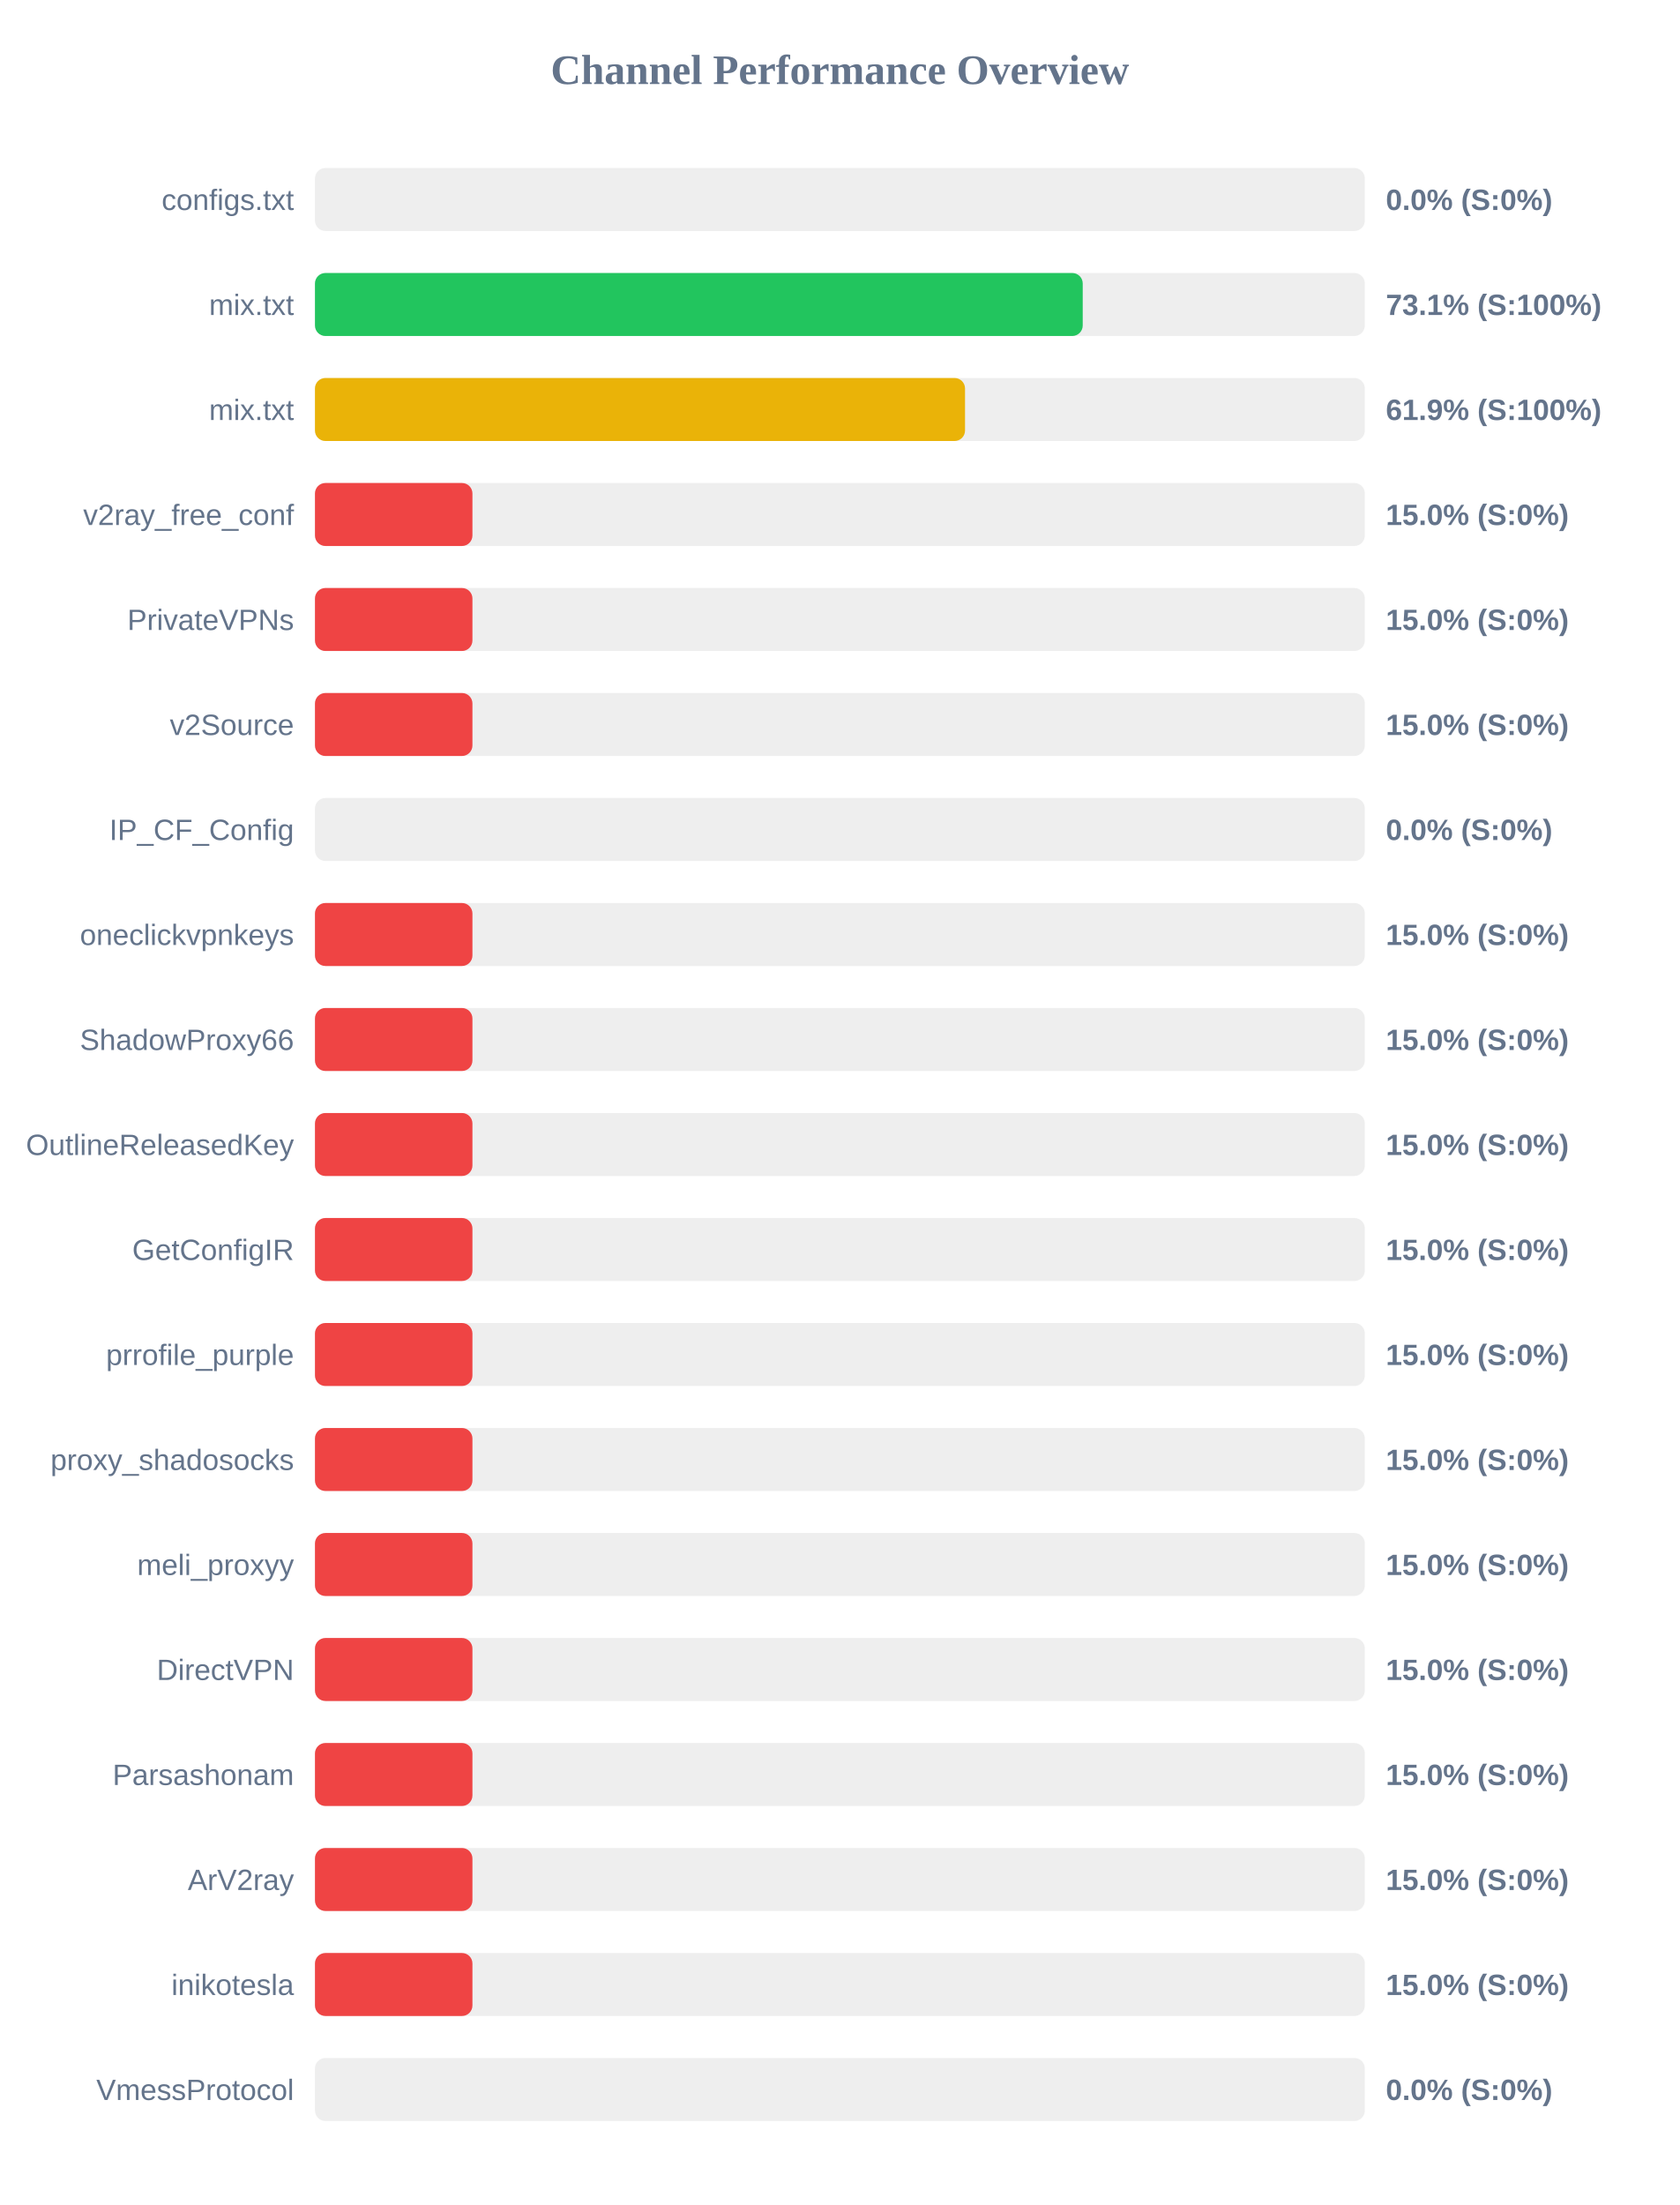
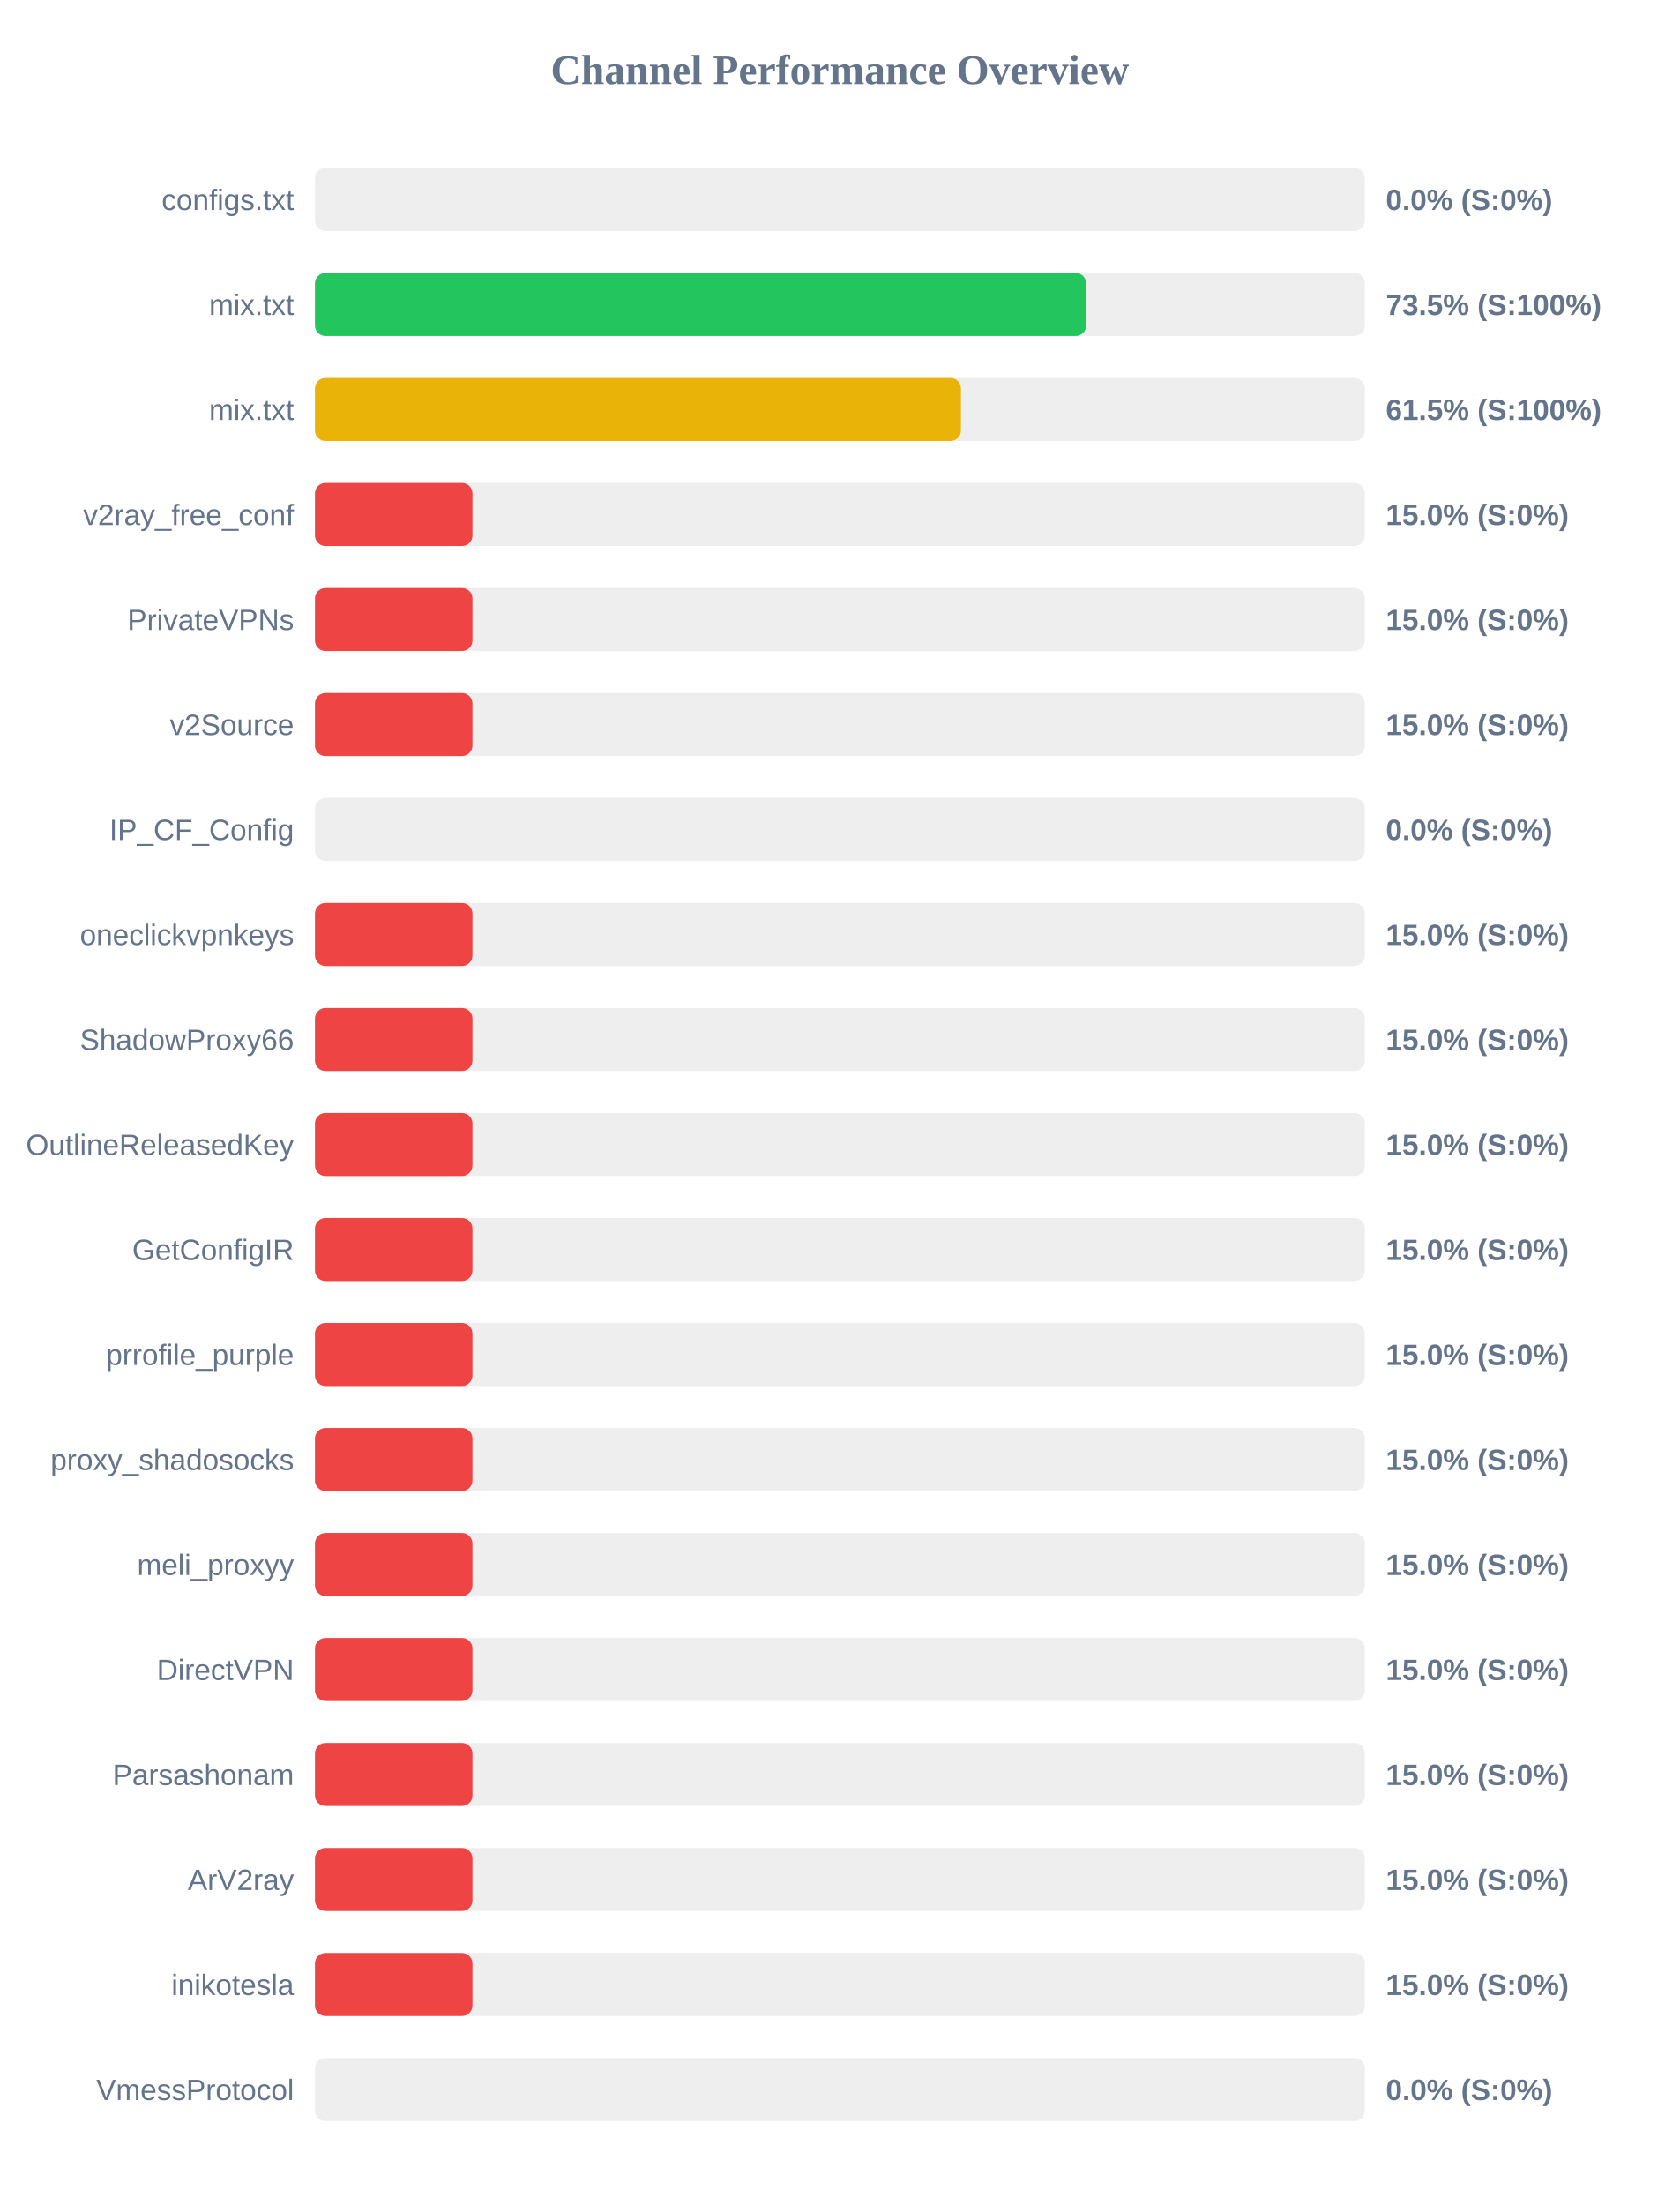
<svg xmlns="http://www.w3.org/2000/svg" width="800" height="1050" version="1.1">
  <style>
        .row { font: 14px Arial; fill: #64748b; }
        .score { font: bold 14px Arial; fill: #64748b; }
    </style>
  <text x="400" y="40" text-anchor="middle" font-size="20px" font-weight="bold" fill="#64748b">Channel Performance Overview</text>
  <rect x="150" y="80" width="500" height="30" fill="#eee" rx="5" />
  <rect x="150" y="80" width="0.0" height="30" fill="#ef4444" rx="5" />
  <text x="140" y="100" text-anchor="end" class="row">configs.txt</text>
  <text x="660" y="100" text-anchor="start" class="score">0.0% (S:0%)</text>
  <rect x="150" y="130" width="500" height="30" fill="#eee" rx="5" />
-   <rect x="150" y="130" width="365.65" height="30" fill="#22c55e" rx="5" />
+   <rect x="150" y="130" width="367.3" height="30" fill="#22c55e" rx="5" />
  <text x="140" y="150" text-anchor="end" class="row">mix.txt</text>
-   <text x="660" y="150" text-anchor="start" class="score">73.1% (S:100%)</text>
+   <text x="660" y="150" text-anchor="start" class="score">73.5% (S:100%)</text>
  <rect x="150" y="180" width="500" height="30" fill="#eee" rx="5" />
-   <rect x="150" y="180" width="309.6" height="30" fill="#eab308" rx="5" />
+   <rect x="150" y="180" width="307.65" height="30" fill="#eab308" rx="5" />
  <text x="140" y="200" text-anchor="end" class="row">mix.txt</text>
-   <text x="660" y="200" text-anchor="start" class="score">61.9% (S:100%)</text>
+   <text x="660" y="200" text-anchor="start" class="score">61.5% (S:100%)</text>
  <rect x="150" y="230" width="500" height="30" fill="#eee" rx="5" />
  <rect x="150" y="230" width="75.0" height="30" fill="#ef4444" rx="5" />
  <text x="140" y="250" text-anchor="end" class="row">v2ray_free_conf</text>
  <text x="660" y="250" text-anchor="start" class="score">15.0% (S:0%)</text>
  <rect x="150" y="280" width="500" height="30" fill="#eee" rx="5" />
  <rect x="150" y="280" width="75.0" height="30" fill="#ef4444" rx="5" />
  <text x="140" y="300" text-anchor="end" class="row">PrivateVPNs</text>
  <text x="660" y="300" text-anchor="start" class="score">15.0% (S:0%)</text>
  <rect x="150" y="330" width="500" height="30" fill="#eee" rx="5" />
  <rect x="150" y="330" width="75.0" height="30" fill="#ef4444" rx="5" />
  <text x="140" y="350" text-anchor="end" class="row">v2Source</text>
  <text x="660" y="350" text-anchor="start" class="score">15.0% (S:0%)</text>
  <rect x="150" y="380" width="500" height="30" fill="#eee" rx="5" />
  <rect x="150" y="380" width="0.0" height="30" fill="#ef4444" rx="5" />
  <text x="140" y="400" text-anchor="end" class="row">IP_CF_Config</text>
  <text x="660" y="400" text-anchor="start" class="score">0.0% (S:0%)</text>
  <rect x="150" y="430" width="500" height="30" fill="#eee" rx="5" />
  <rect x="150" y="430" width="75.0" height="30" fill="#ef4444" rx="5" />
  <text x="140" y="450" text-anchor="end" class="row">oneclickvpnkeys</text>
  <text x="660" y="450" text-anchor="start" class="score">15.0% (S:0%)</text>
  <rect x="150" y="480" width="500" height="30" fill="#eee" rx="5" />
  <rect x="150" y="480" width="75.0" height="30" fill="#ef4444" rx="5" />
  <text x="140" y="500" text-anchor="end" class="row">ShadowProxy66</text>
  <text x="660" y="500" text-anchor="start" class="score">15.0% (S:0%)</text>
  <rect x="150" y="530" width="500" height="30" fill="#eee" rx="5" />
  <rect x="150" y="530" width="75.0" height="30" fill="#ef4444" rx="5" />
  <text x="140" y="550" text-anchor="end" class="row">OutlineReleasedKey</text>
  <text x="660" y="550" text-anchor="start" class="score">15.0% (S:0%)</text>
  <rect x="150" y="580" width="500" height="30" fill="#eee" rx="5" />
  <rect x="150" y="580" width="75.0" height="30" fill="#ef4444" rx="5" />
  <text x="140" y="600" text-anchor="end" class="row">GetConfigIR</text>
  <text x="660" y="600" text-anchor="start" class="score">15.0% (S:0%)</text>
  <rect x="150" y="630" width="500" height="30" fill="#eee" rx="5" />
  <rect x="150" y="630" width="75.0" height="30" fill="#ef4444" rx="5" />
  <text x="140" y="650" text-anchor="end" class="row">prrofile_purple</text>
  <text x="660" y="650" text-anchor="start" class="score">15.0% (S:0%)</text>
  <rect x="150" y="680" width="500" height="30" fill="#eee" rx="5" />
  <rect x="150" y="680" width="75.0" height="30" fill="#ef4444" rx="5" />
  <text x="140" y="700" text-anchor="end" class="row">proxy_shadosocks</text>
  <text x="660" y="700" text-anchor="start" class="score">15.0% (S:0%)</text>
  <rect x="150" y="730" width="500" height="30" fill="#eee" rx="5" />
  <rect x="150" y="730" width="75.0" height="30" fill="#ef4444" rx="5" />
  <text x="140" y="750" text-anchor="end" class="row">meli_proxyy</text>
  <text x="660" y="750" text-anchor="start" class="score">15.0% (S:0%)</text>
  <rect x="150" y="780" width="500" height="30" fill="#eee" rx="5" />
  <rect x="150" y="780" width="75.0" height="30" fill="#ef4444" rx="5" />
  <text x="140" y="800" text-anchor="end" class="row">DirectVPN</text>
  <text x="660" y="800" text-anchor="start" class="score">15.0% (S:0%)</text>
  <rect x="150" y="830" width="500" height="30" fill="#eee" rx="5" />
  <rect x="150" y="830" width="75.0" height="30" fill="#ef4444" rx="5" />
  <text x="140" y="850" text-anchor="end" class="row">Parsashonam</text>
  <text x="660" y="850" text-anchor="start" class="score">15.0% (S:0%)</text>
  <rect x="150" y="880" width="500" height="30" fill="#eee" rx="5" />
  <rect x="150" y="880" width="75.0" height="30" fill="#ef4444" rx="5" />
  <text x="140" y="900" text-anchor="end" class="row">ArV2ray</text>
  <text x="660" y="900" text-anchor="start" class="score">15.0% (S:0%)</text>
  <rect x="150" y="930" width="500" height="30" fill="#eee" rx="5" />
  <rect x="150" y="930" width="75.0" height="30" fill="#ef4444" rx="5" />
  <text x="140" y="950" text-anchor="end" class="row">inikotesla</text>
  <text x="660" y="950" text-anchor="start" class="score">15.0% (S:0%)</text>
  <rect x="150" y="980" width="500" height="30" fill="#eee" rx="5" />
  <rect x="150" y="980" width="0.0" height="30" fill="#ef4444" rx="5" />
  <text x="140" y="1000" text-anchor="end" class="row">VmessProtocol</text>
  <text x="660" y="1000" text-anchor="start" class="score">0.0% (S:0%)</text>
</svg>
